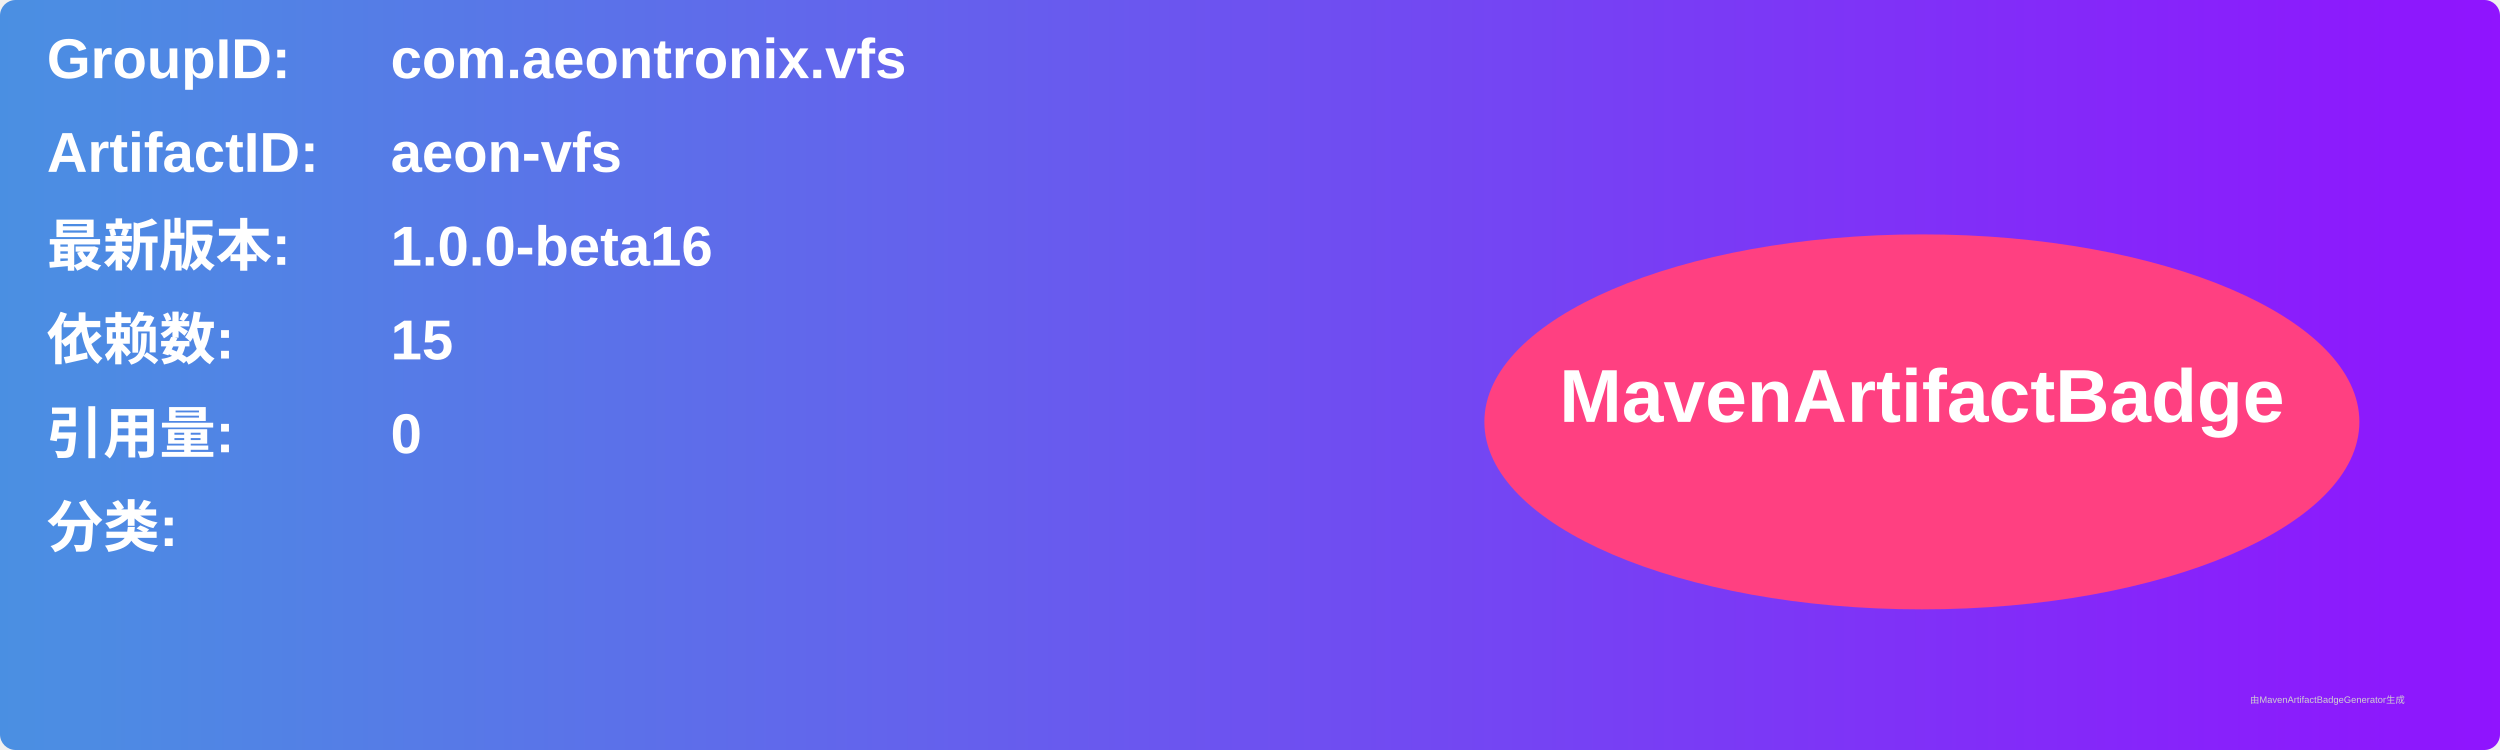
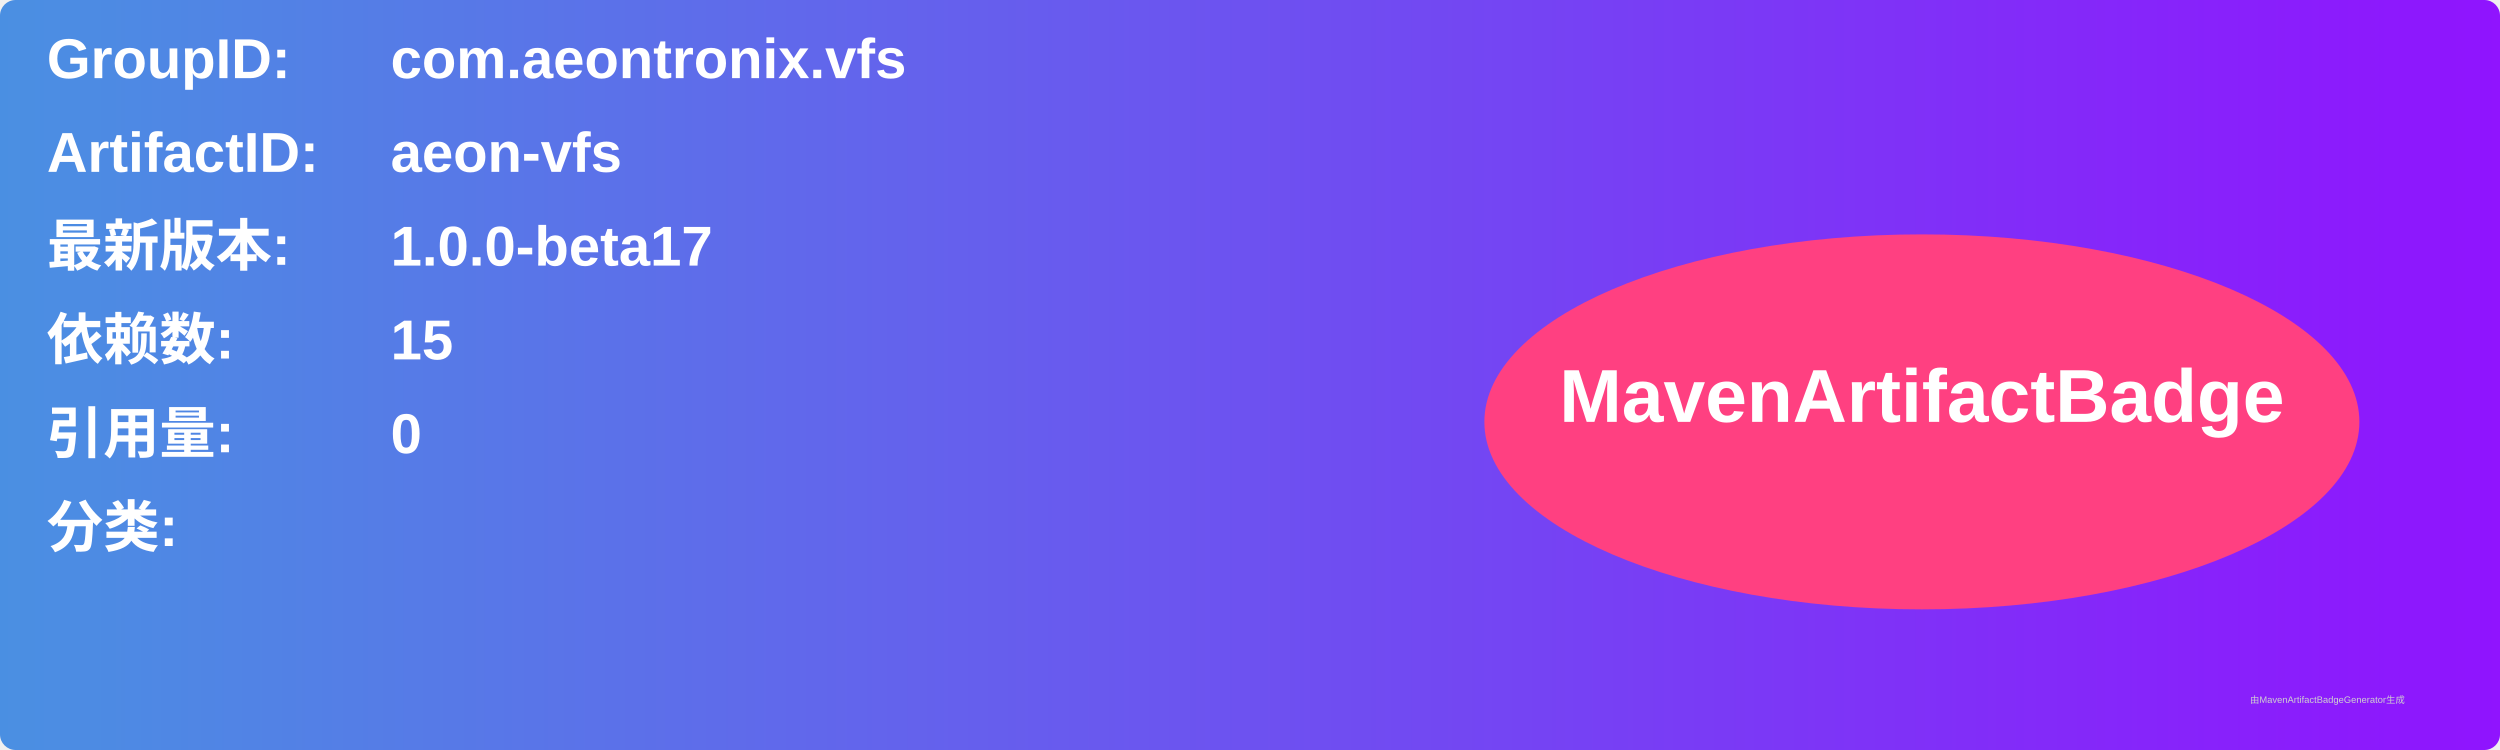
<svg xmlns="http://www.w3.org/2000/svg" width="800" height="240" viewBox="0 0 800 240">
  <linearGradient id="grad" x1="0%" y1="0%" x2="100%" y2="0%">
    <stop offset="0%" stop-color="#4a90e2" />
    <stop offset="100%" stop-color="#9013fe" />
  </linearGradient>
  <rect width="100%" height="100%" rx="5" ry="5" fill="url(#grad)" />
  <g transform="translate(15, 15)">
    <text x="0" y="10" font-family="Arial" font-size="18" fill="white" font-weight="bold" width="260">GroupID:</text>
    <text x="110" y="10" font-family="Arial" font-size="18" fill="white" font-weight="bold" width="460">com.aeontronix.vfs</text>
    <text x="0" y="40" font-family="Arial" font-size="18" fill="white" font-weight="bold" width="260">ArtifactID:</text>
    <text x="110" y="40" font-family="Arial" font-size="18" fill="white" font-weight="bold" width="460">aeon-vfs</text>
    <text x="0" y="70" font-family="Arial" font-size="18" fill="white" font-weight="bold">最新版本:</text>
    <text x="110" y="70" font-family="Arial" font-size="18" fill="white" font-weight="bold">
-       <tspan font-weight="bold">1.0.0-beta16</tspan>
+       <tspan font-weight="bold">1.0.0-beta17</tspan>
    </text>
    <text x="0" y="100" font-family="Arial" font-size="18" fill="white" font-weight="bold">依赖数: </text>
    <text x="110" y="100" font-family="Arial" font-size="18" fill="white">
      <tspan font-weight="bold">15</tspan>
    </text>
    <text x="0" y="130" font-family="Arial" font-size="18" fill="white" font-weight="bold">引用量: </text>
    <text x="110" y="130" font-family="Arial" font-size="18" fill="white">
      <tspan font-weight="bold">0</tspan>
    </text>
    <text x="0" y="160" font-family="Arial" font-size="18" fill="white" font-weight="bold">分类:</text>
    <text x="10" y="190" font-family="Arial" font-size="10" fill="white">
      <tspan font-weight="bold" />
    </text>
    <ellipse cx="600" cy="120" rx="140" ry="60" fill="#ff4081" />
    <text x="600" y="120" text-anchor="middle" font-family="Arial" font-size="24" fill="white" font-weight="bold">MavenArtifactBadge</text>
  </g>
  <text x="720" y="225" font-family="Arial" font-size="3" fill="#d0d0d0">由MavenArtifactBadgeGenerator生成</text>
</svg>
